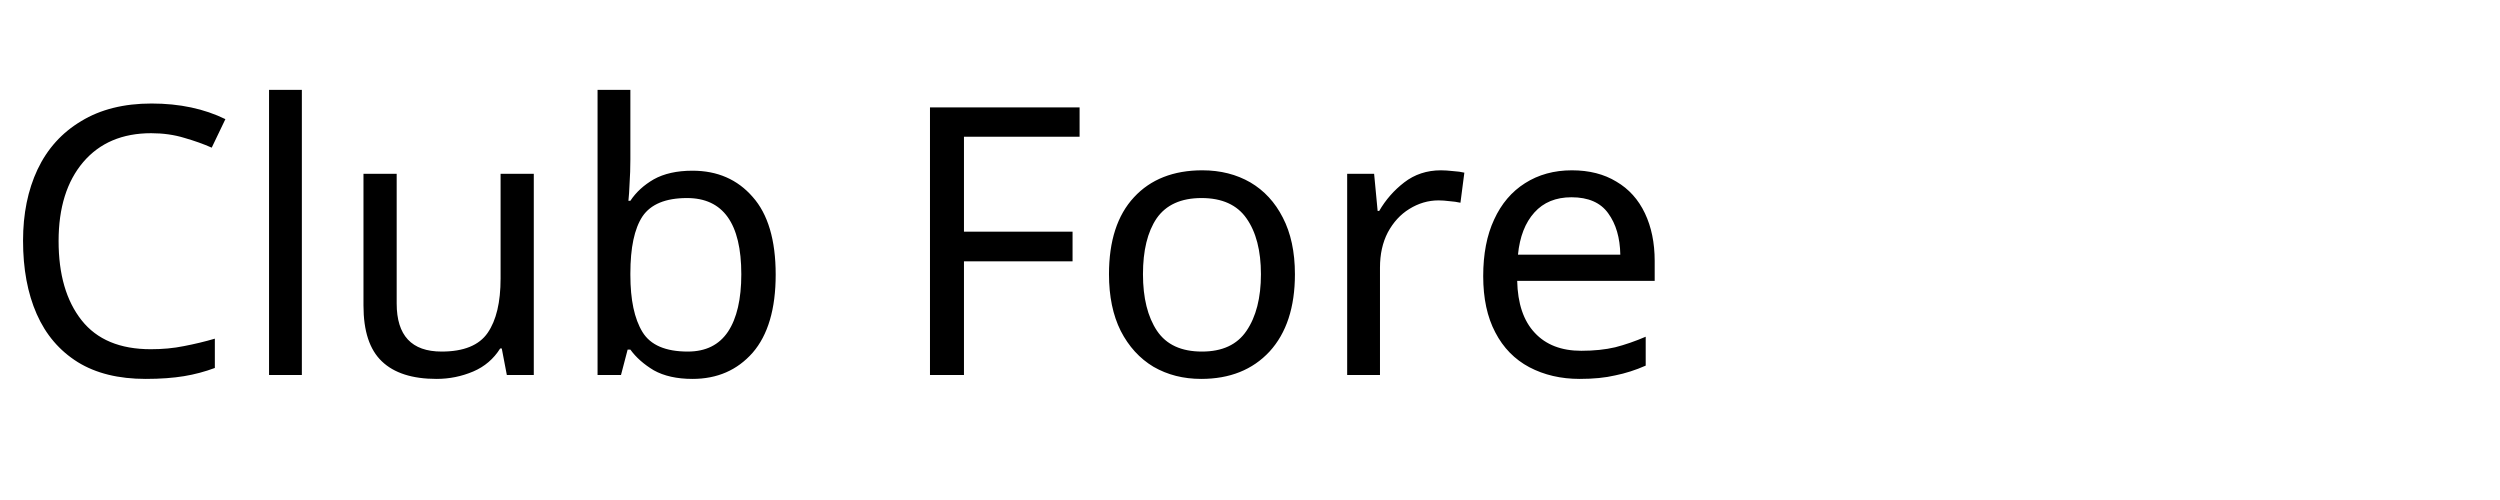
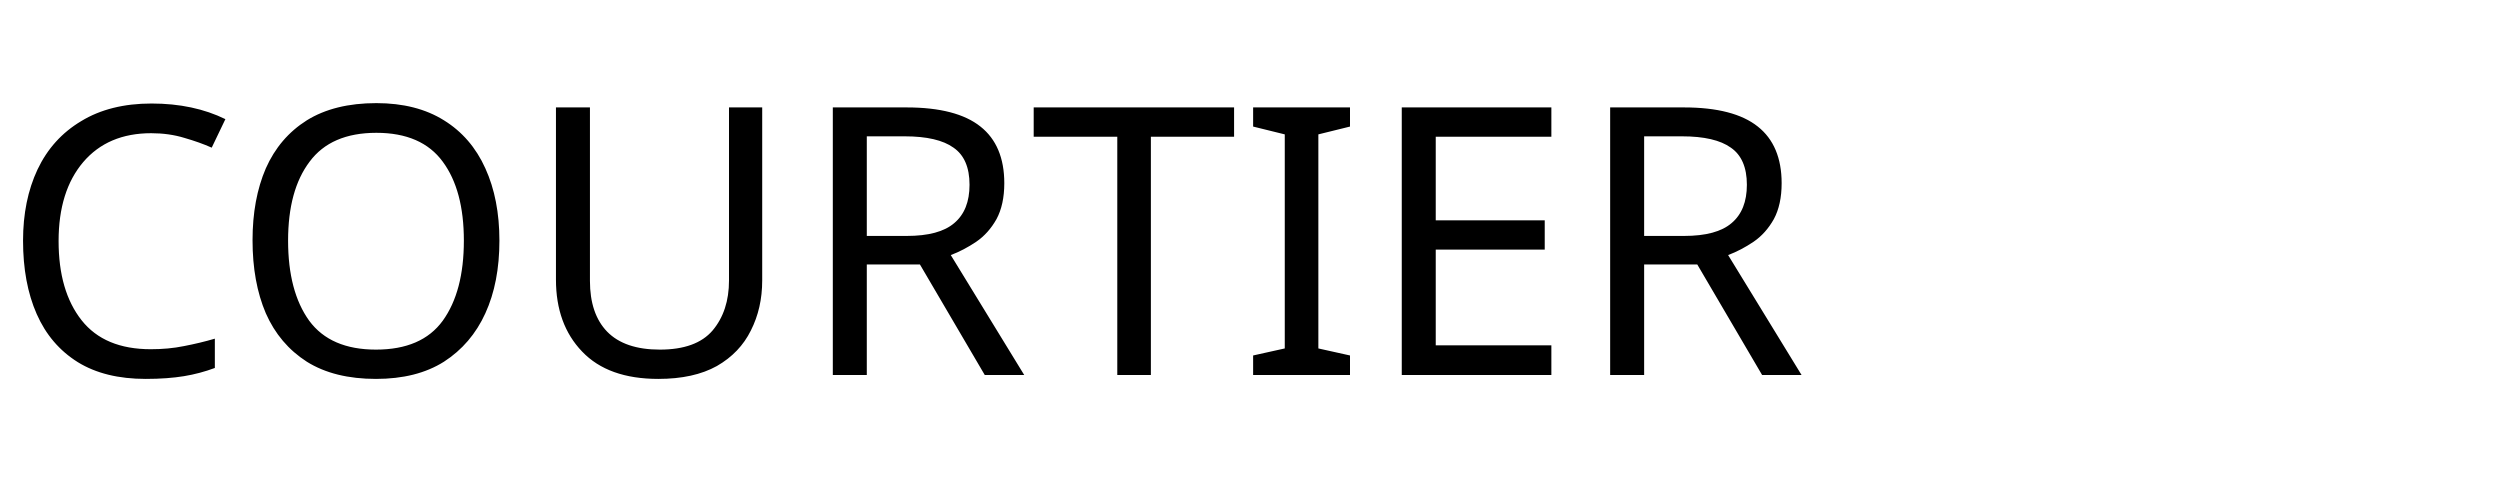
<svg xmlns="http://www.w3.org/2000/svg" viewBox="0 0 100 20">
-   <text x="0" y="15" font-size="15" font-family="sans-serif">Club Fore</text>
+   <text x="0" y="15" font-size="15" font-family="sans-serif">COURTIER</text>
</svg>
